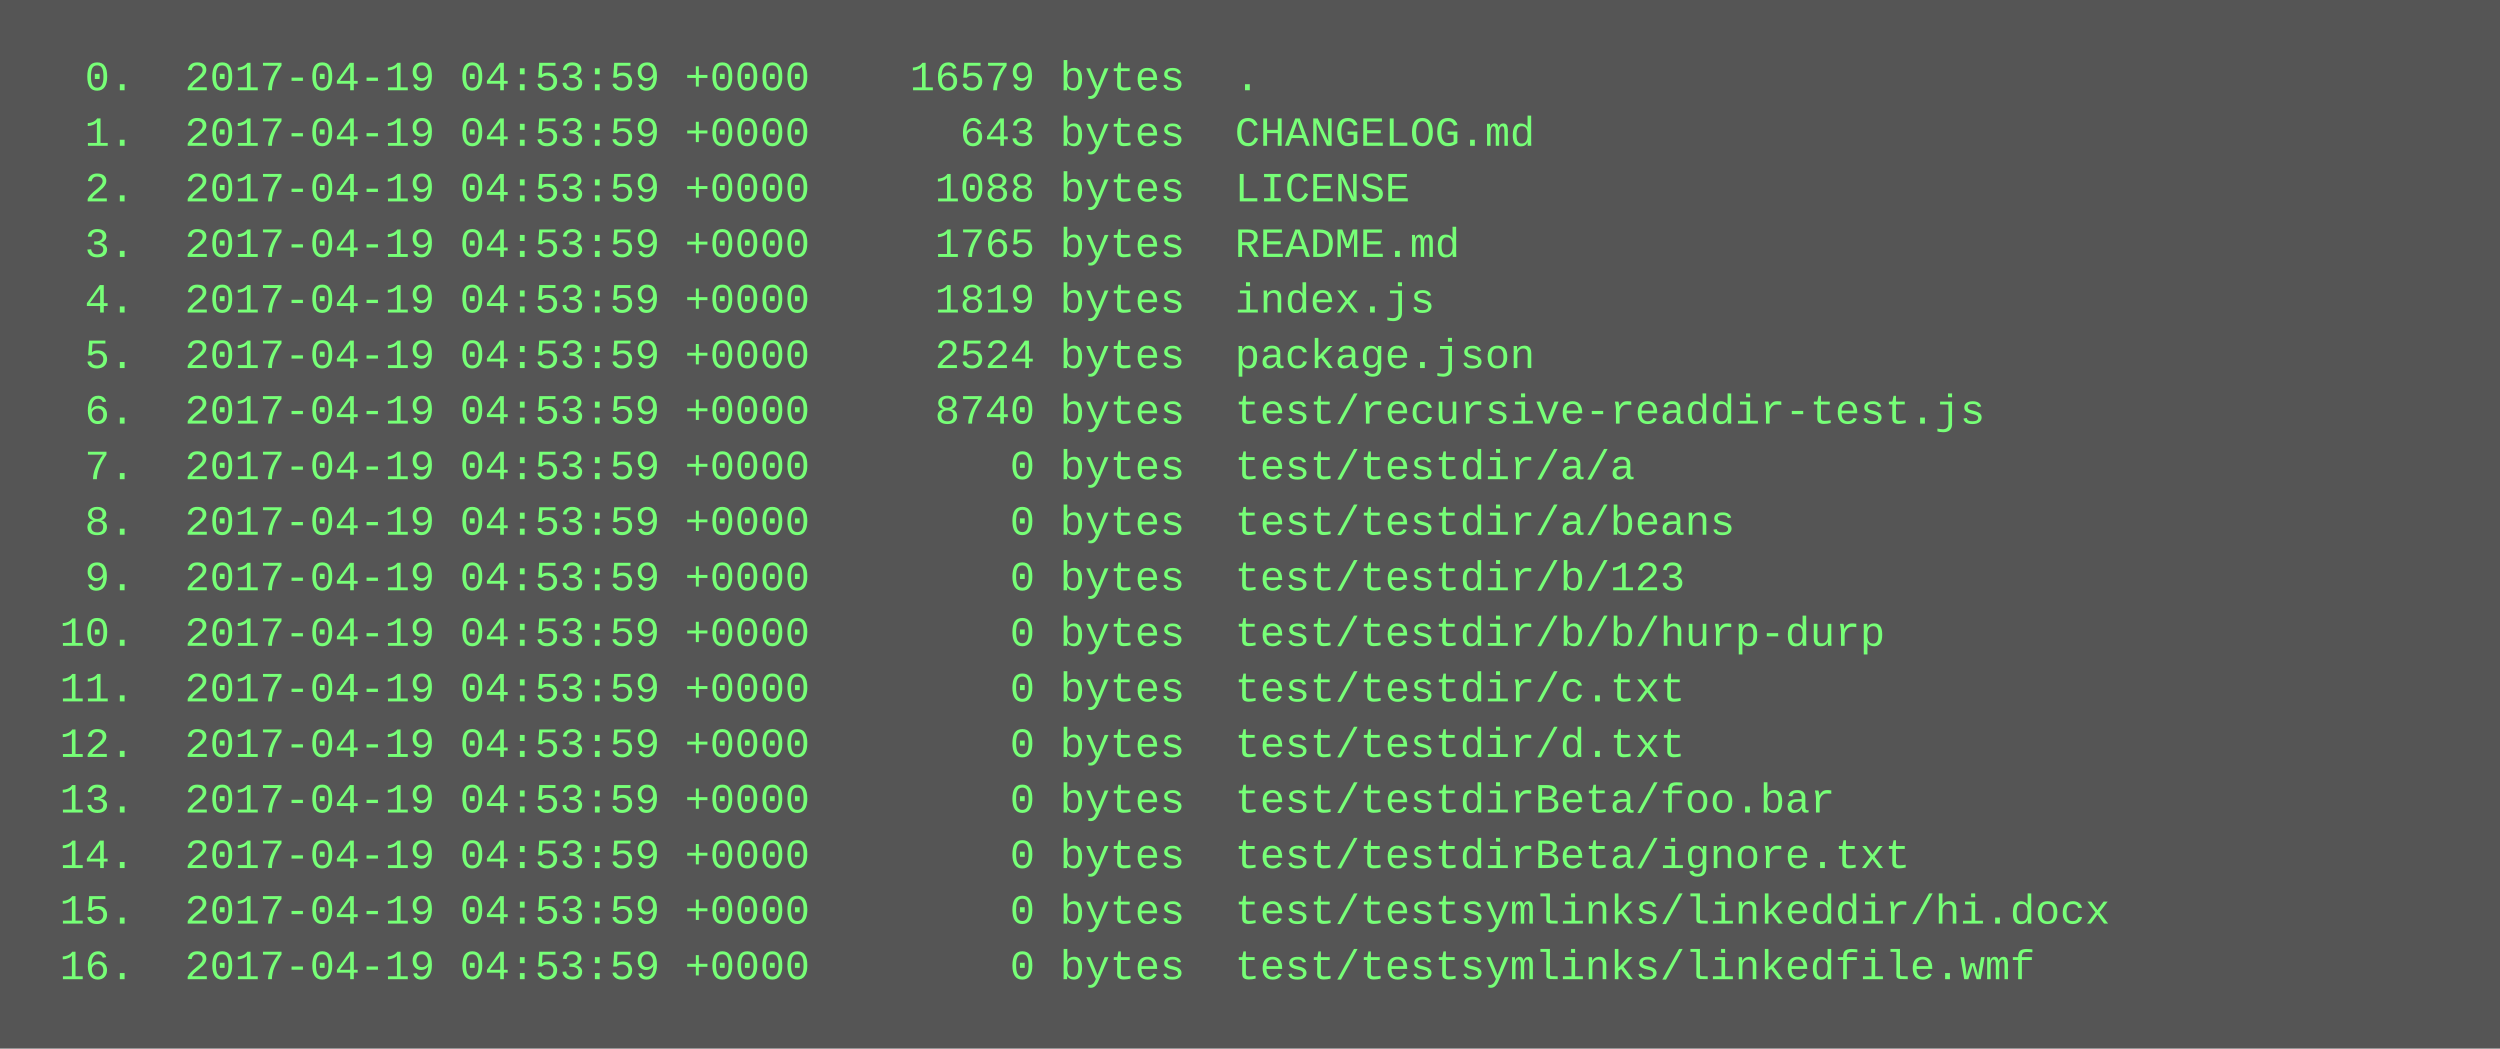
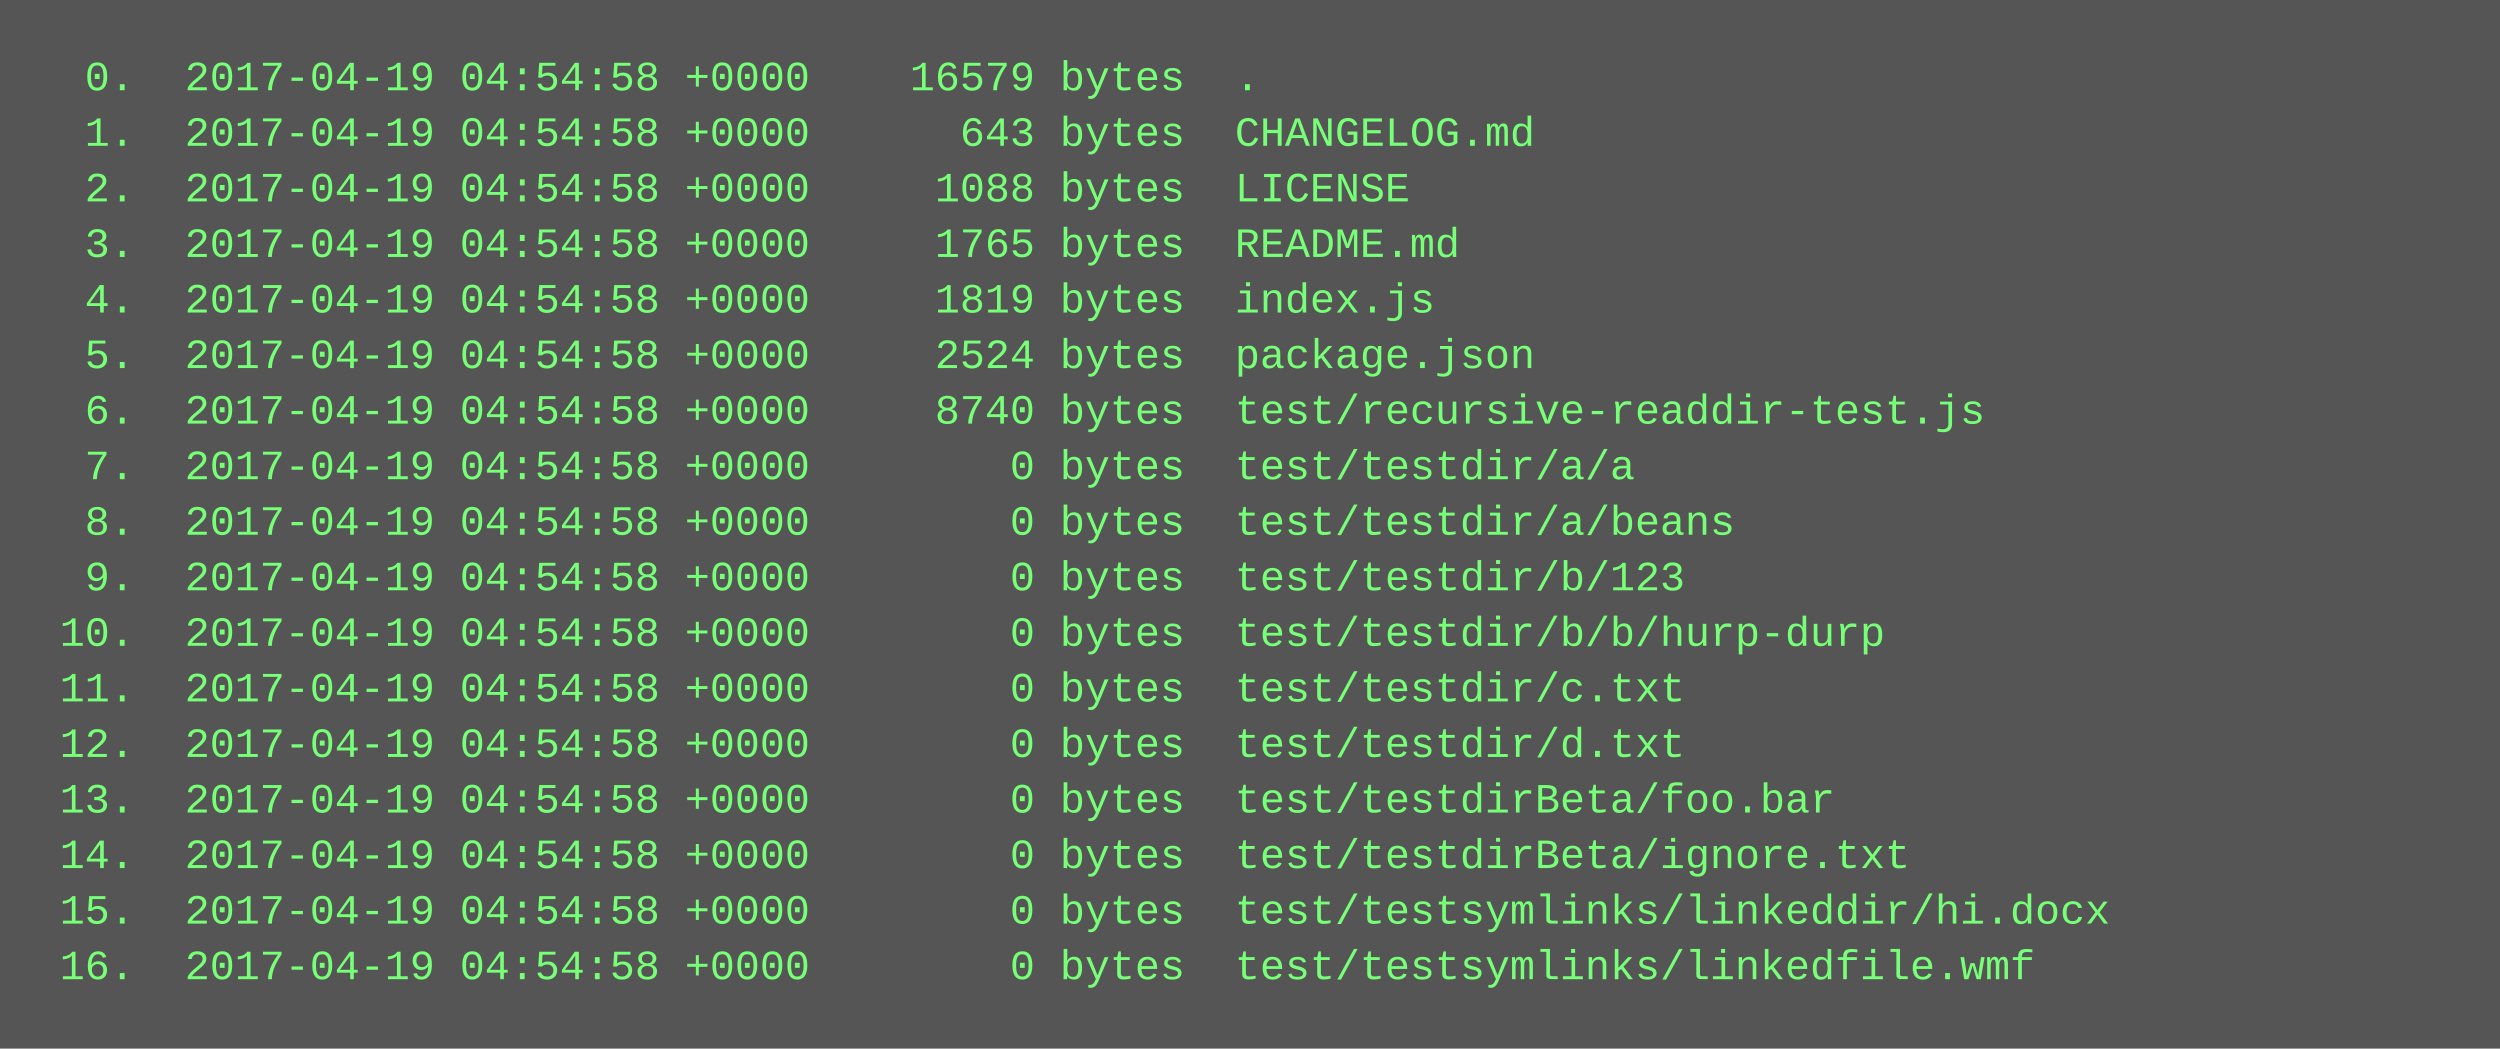
<svg xmlns="http://www.w3.org/2000/svg" height="302" width="720">
  <rect height="302" fill="#555" width="720" />
  <text fill="#7f7" font-family="Courier New" font-size="12" xml:space="preserve">
-     <tspan x="10" y="26">  0.  2017-04-19 04:53:59 +0000    16579 bytes  .</tspan>
-     <tspan x="10" y="42">  1.  2017-04-19 04:53:59 +0000      643 bytes  CHANGELOG.md</tspan>
-     <tspan x="10" y="58">  2.  2017-04-19 04:53:59 +0000     1088 bytes  LICENSE</tspan>
-     <tspan x="10" y="74">  3.  2017-04-19 04:53:59 +0000     1765 bytes  README.md</tspan>
-     <tspan x="10" y="90">  4.  2017-04-19 04:53:59 +0000     1819 bytes  index.js</tspan>
-     <tspan x="10" y="106">  5.  2017-04-19 04:53:59 +0000     2524 bytes  package.json</tspan>
-     <tspan x="10" y="122">  6.  2017-04-19 04:53:59 +0000     8740 bytes  test/recursive-readdir-test.js</tspan>
-     <tspan x="10" y="138">  7.  2017-04-19 04:53:59 +0000        0 bytes  test/testdir/a/a</tspan>
-     <tspan x="10" y="154">  8.  2017-04-19 04:53:59 +0000        0 bytes  test/testdir/a/beans</tspan>
-     <tspan x="10" y="170">  9.  2017-04-19 04:53:59 +0000        0 bytes  test/testdir/b/123</tspan>
-     <tspan x="10" y="186"> 10.  2017-04-19 04:53:59 +0000        0 bytes  test/testdir/b/b/hurp-durp</tspan>
-     <tspan x="10" y="202"> 11.  2017-04-19 04:53:59 +0000        0 bytes  test/testdir/c.txt</tspan>
-     <tspan x="10" y="218"> 12.  2017-04-19 04:53:59 +0000        0 bytes  test/testdir/d.txt</tspan>
-     <tspan x="10" y="234"> 13.  2017-04-19 04:53:59 +0000        0 bytes  test/testdirBeta/foo.bar</tspan>
-     <tspan x="10" y="250"> 14.  2017-04-19 04:53:59 +0000        0 bytes  test/testdirBeta/ignore.txt</tspan>
-     <tspan x="10" y="266"> 15.  2017-04-19 04:53:59 +0000        0 bytes  test/testsymlinks/linkeddir/hi.docx</tspan>
-     <tspan x="10" y="282"> 16.  2017-04-19 04:53:59 +0000        0 bytes  test/testsymlinks/linkedfile.wmf</tspan>
+     <tspan x="10" y="26">  0.  2017-04-19 04:54:58 +0000    16579 bytes  .</tspan>
+     <tspan x="10" y="42">  1.  2017-04-19 04:54:58 +0000      643 bytes  CHANGELOG.md</tspan>
+     <tspan x="10" y="58">  2.  2017-04-19 04:54:58 +0000     1088 bytes  LICENSE</tspan>
+     <tspan x="10" y="74">  3.  2017-04-19 04:54:58 +0000     1765 bytes  README.md</tspan>
+     <tspan x="10" y="90">  4.  2017-04-19 04:54:58 +0000     1819 bytes  index.js</tspan>
+     <tspan x="10" y="106">  5.  2017-04-19 04:54:58 +0000     2524 bytes  package.json</tspan>
+     <tspan x="10" y="122">  6.  2017-04-19 04:54:58 +0000     8740 bytes  test/recursive-readdir-test.js</tspan>
+     <tspan x="10" y="138">  7.  2017-04-19 04:54:58 +0000        0 bytes  test/testdir/a/a</tspan>
+     <tspan x="10" y="154">  8.  2017-04-19 04:54:58 +0000        0 bytes  test/testdir/a/beans</tspan>
+     <tspan x="10" y="170">  9.  2017-04-19 04:54:58 +0000        0 bytes  test/testdir/b/123</tspan>
+     <tspan x="10" y="186"> 10.  2017-04-19 04:54:58 +0000        0 bytes  test/testdir/b/b/hurp-durp</tspan>
+     <tspan x="10" y="202"> 11.  2017-04-19 04:54:58 +0000        0 bytes  test/testdir/c.txt</tspan>
+     <tspan x="10" y="218"> 12.  2017-04-19 04:54:58 +0000        0 bytes  test/testdir/d.txt</tspan>
+     <tspan x="10" y="234"> 13.  2017-04-19 04:54:58 +0000        0 bytes  test/testdirBeta/foo.bar</tspan>
+     <tspan x="10" y="250"> 14.  2017-04-19 04:54:58 +0000        0 bytes  test/testdirBeta/ignore.txt</tspan>
+     <tspan x="10" y="266"> 15.  2017-04-19 04:54:58 +0000        0 bytes  test/testsymlinks/linkeddir/hi.docx</tspan>
+     <tspan x="10" y="282"> 16.  2017-04-19 04:54:58 +0000        0 bytes  test/testsymlinks/linkedfile.wmf</tspan>
  </text>
</svg>
